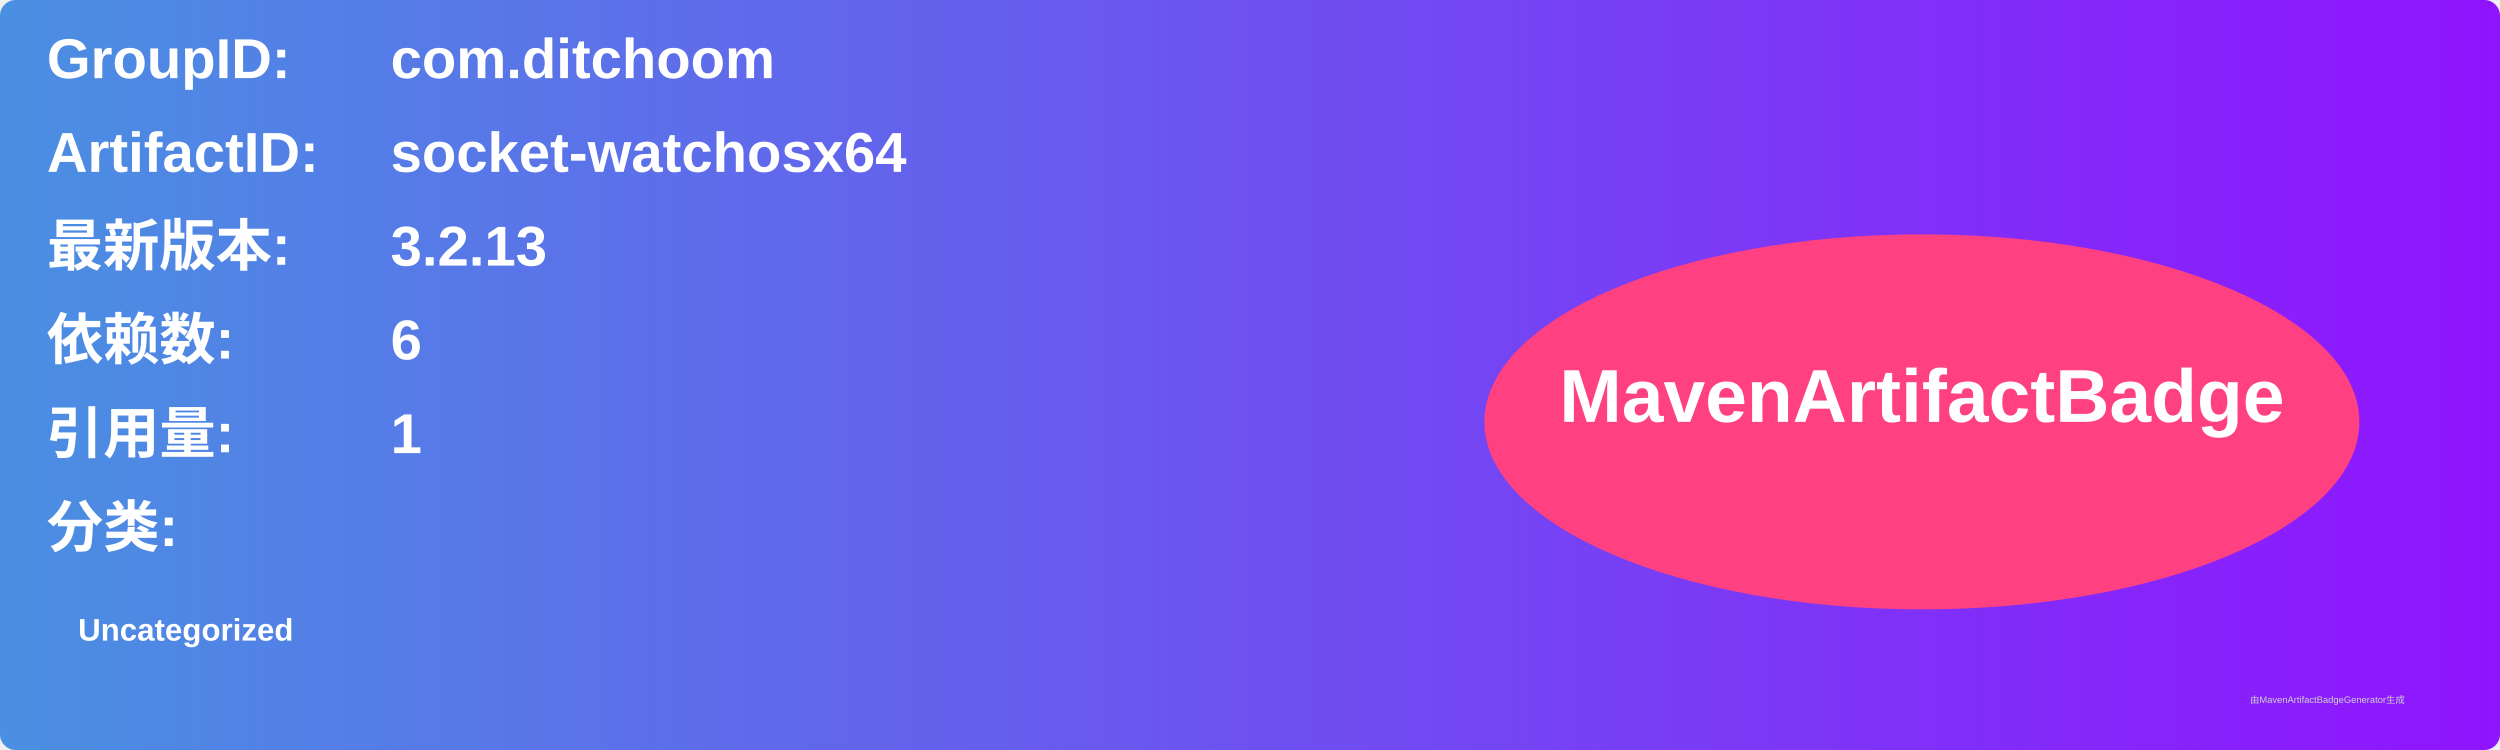
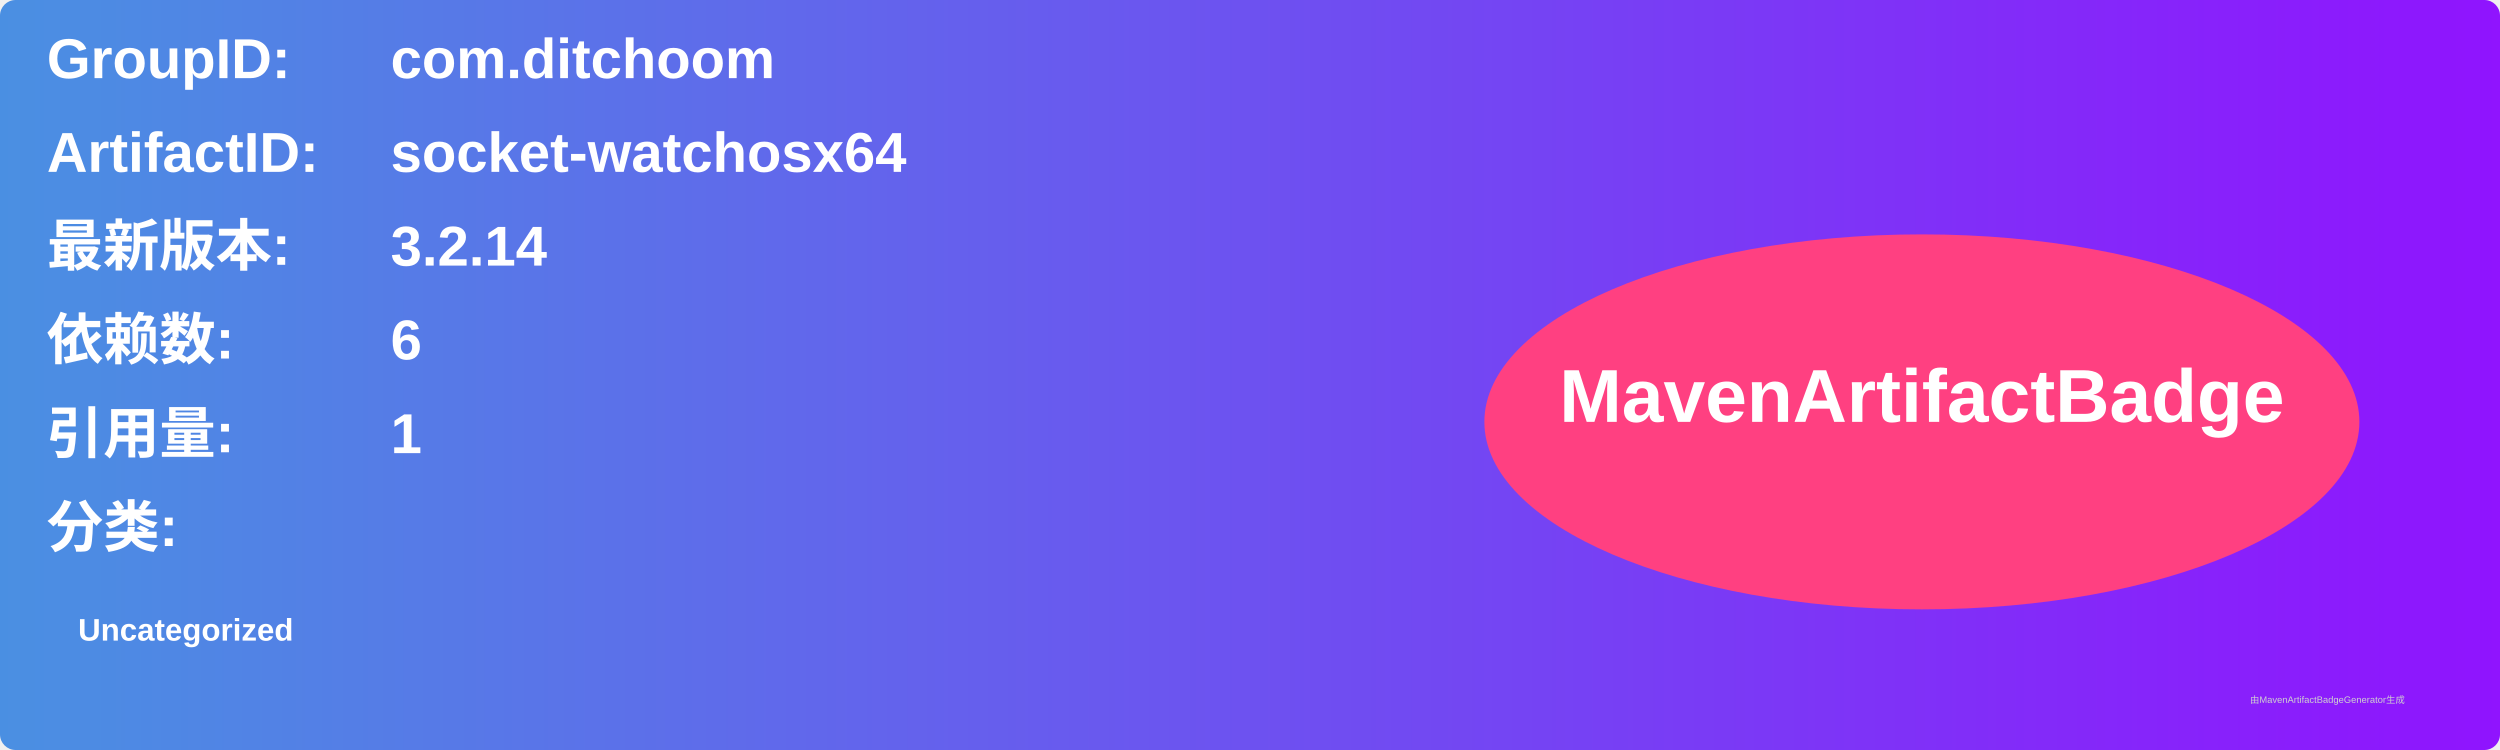
<svg xmlns="http://www.w3.org/2000/svg" width="800" height="240" viewBox="0 0 800 240">
  <linearGradient id="grad" x1="0%" y1="0%" x2="100%" y2="0%">
    <stop offset="0%" stop-color="#4a90e2" />
    <stop offset="100%" stop-color="#9013fe" />
  </linearGradient>
  <rect width="100%" height="100%" rx="5" ry="5" fill="url(#grad)" />
  <g transform="translate(15, 15)">
    <text x="0" y="10" font-family="Arial" font-size="18" fill="white" font-weight="bold" width="260">GroupID:</text>
    <text x="110" y="10" font-family="Arial" font-size="18" fill="white" font-weight="bold" width="460">com.ditchoom</text>
    <text x="0" y="40" font-family="Arial" font-size="18" fill="white" font-weight="bold" width="260">ArtifactID:</text>
    <text x="110" y="40" font-family="Arial" font-size="18" fill="white" font-weight="bold" width="460">socket-watchosx64</text>
    <text x="0" y="70" font-family="Arial" font-size="18" fill="white" font-weight="bold">最新版本:</text>
    <text x="110" y="70" font-family="Arial" font-size="18" fill="white" font-weight="bold">
-       <tspan font-weight="bold">3.2.13</tspan>
+       <tspan font-weight="bold">3.2.14</tspan>
    </text>
    <text x="0" y="100" font-family="Arial" font-size="18" fill="white" font-weight="bold">依赖数: </text>
    <text x="110" y="100" font-family="Arial" font-size="18" fill="white">
      <tspan font-weight="bold">6</tspan>
    </text>
    <text x="0" y="130" font-family="Arial" font-size="18" fill="white" font-weight="bold">引用量: </text>
    <text x="110" y="130" font-family="Arial" font-size="18" fill="white">
      <tspan font-weight="bold">1</tspan>
    </text>
    <text x="0" y="160" font-family="Arial" font-size="18" fill="white" font-weight="bold">分类:</text>
    <text x="10" y="190" font-family="Arial" font-size="10" fill="white">
      <tspan font-weight="bold">Uncategorized</tspan>
    </text>
    <ellipse cx="600" cy="120" rx="140" ry="60" fill="#ff4081" />
    <text x="600" y="120" text-anchor="middle" font-family="Arial" font-size="24" fill="white" font-weight="bold">MavenArtifactBadge</text>
  </g>
  <text x="720" y="225" font-family="Arial" font-size="3" fill="#d0d0d0">由MavenArtifactBadgeGenerator生成</text>
</svg>
